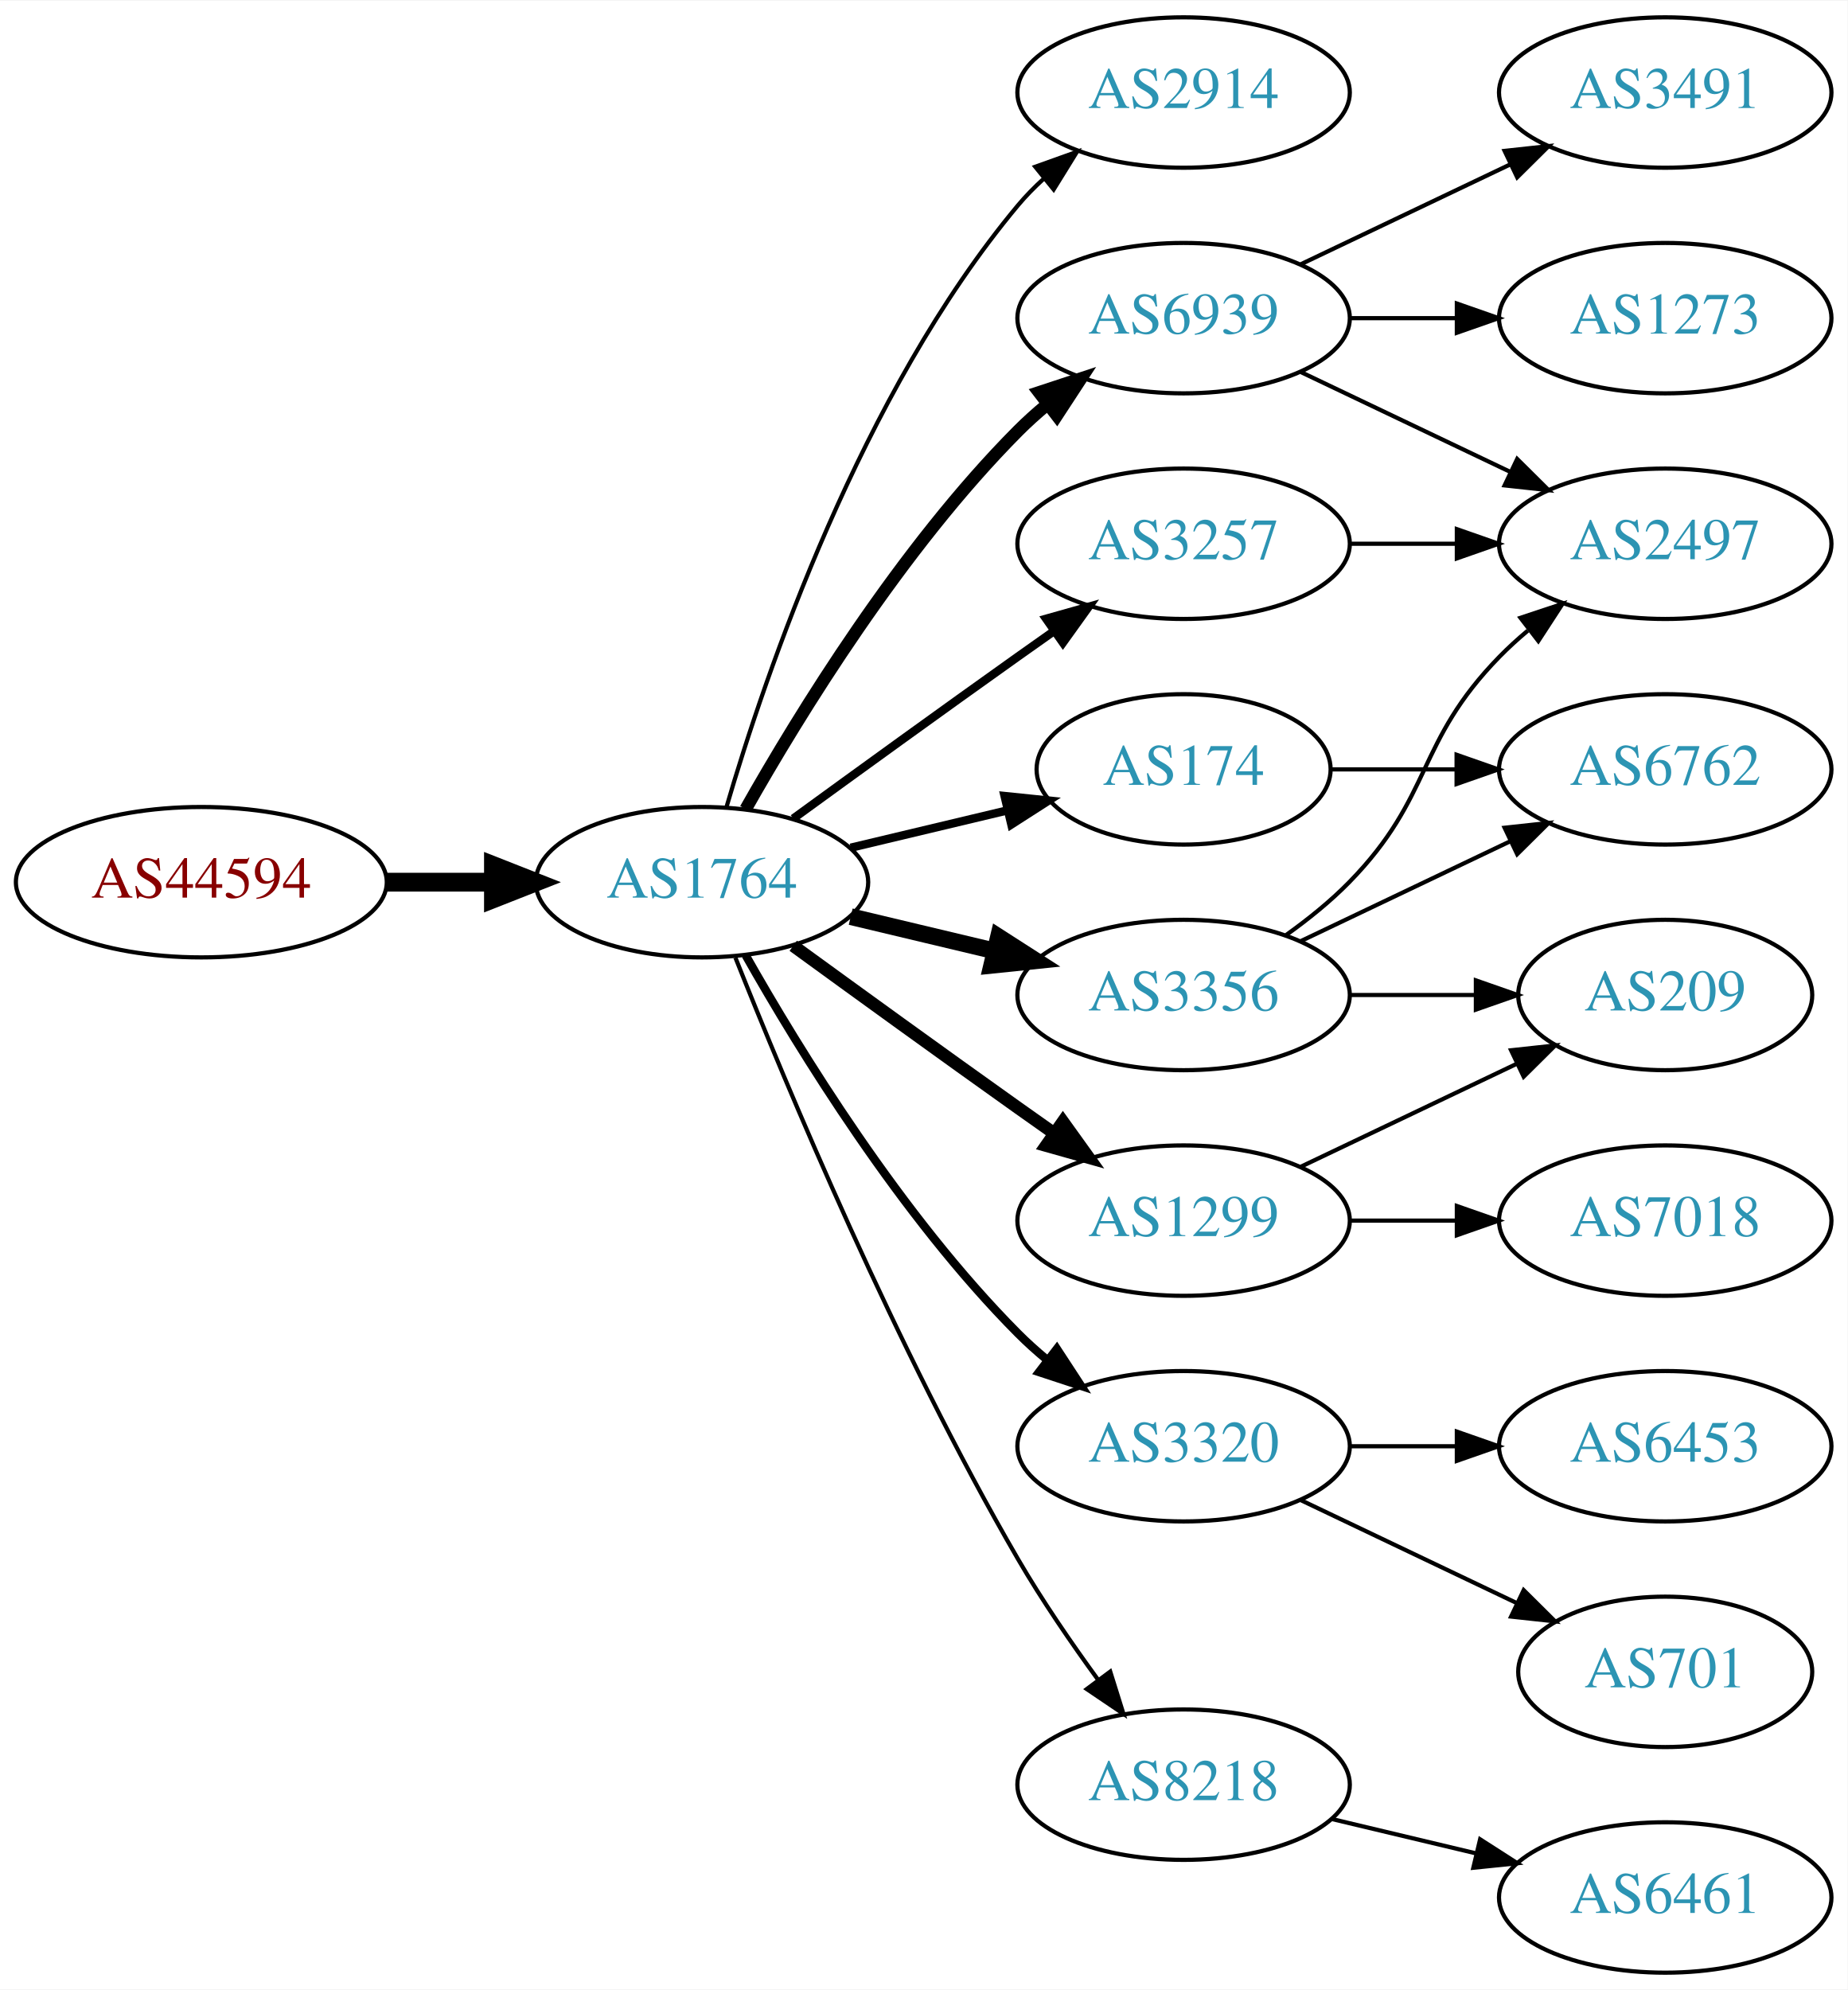
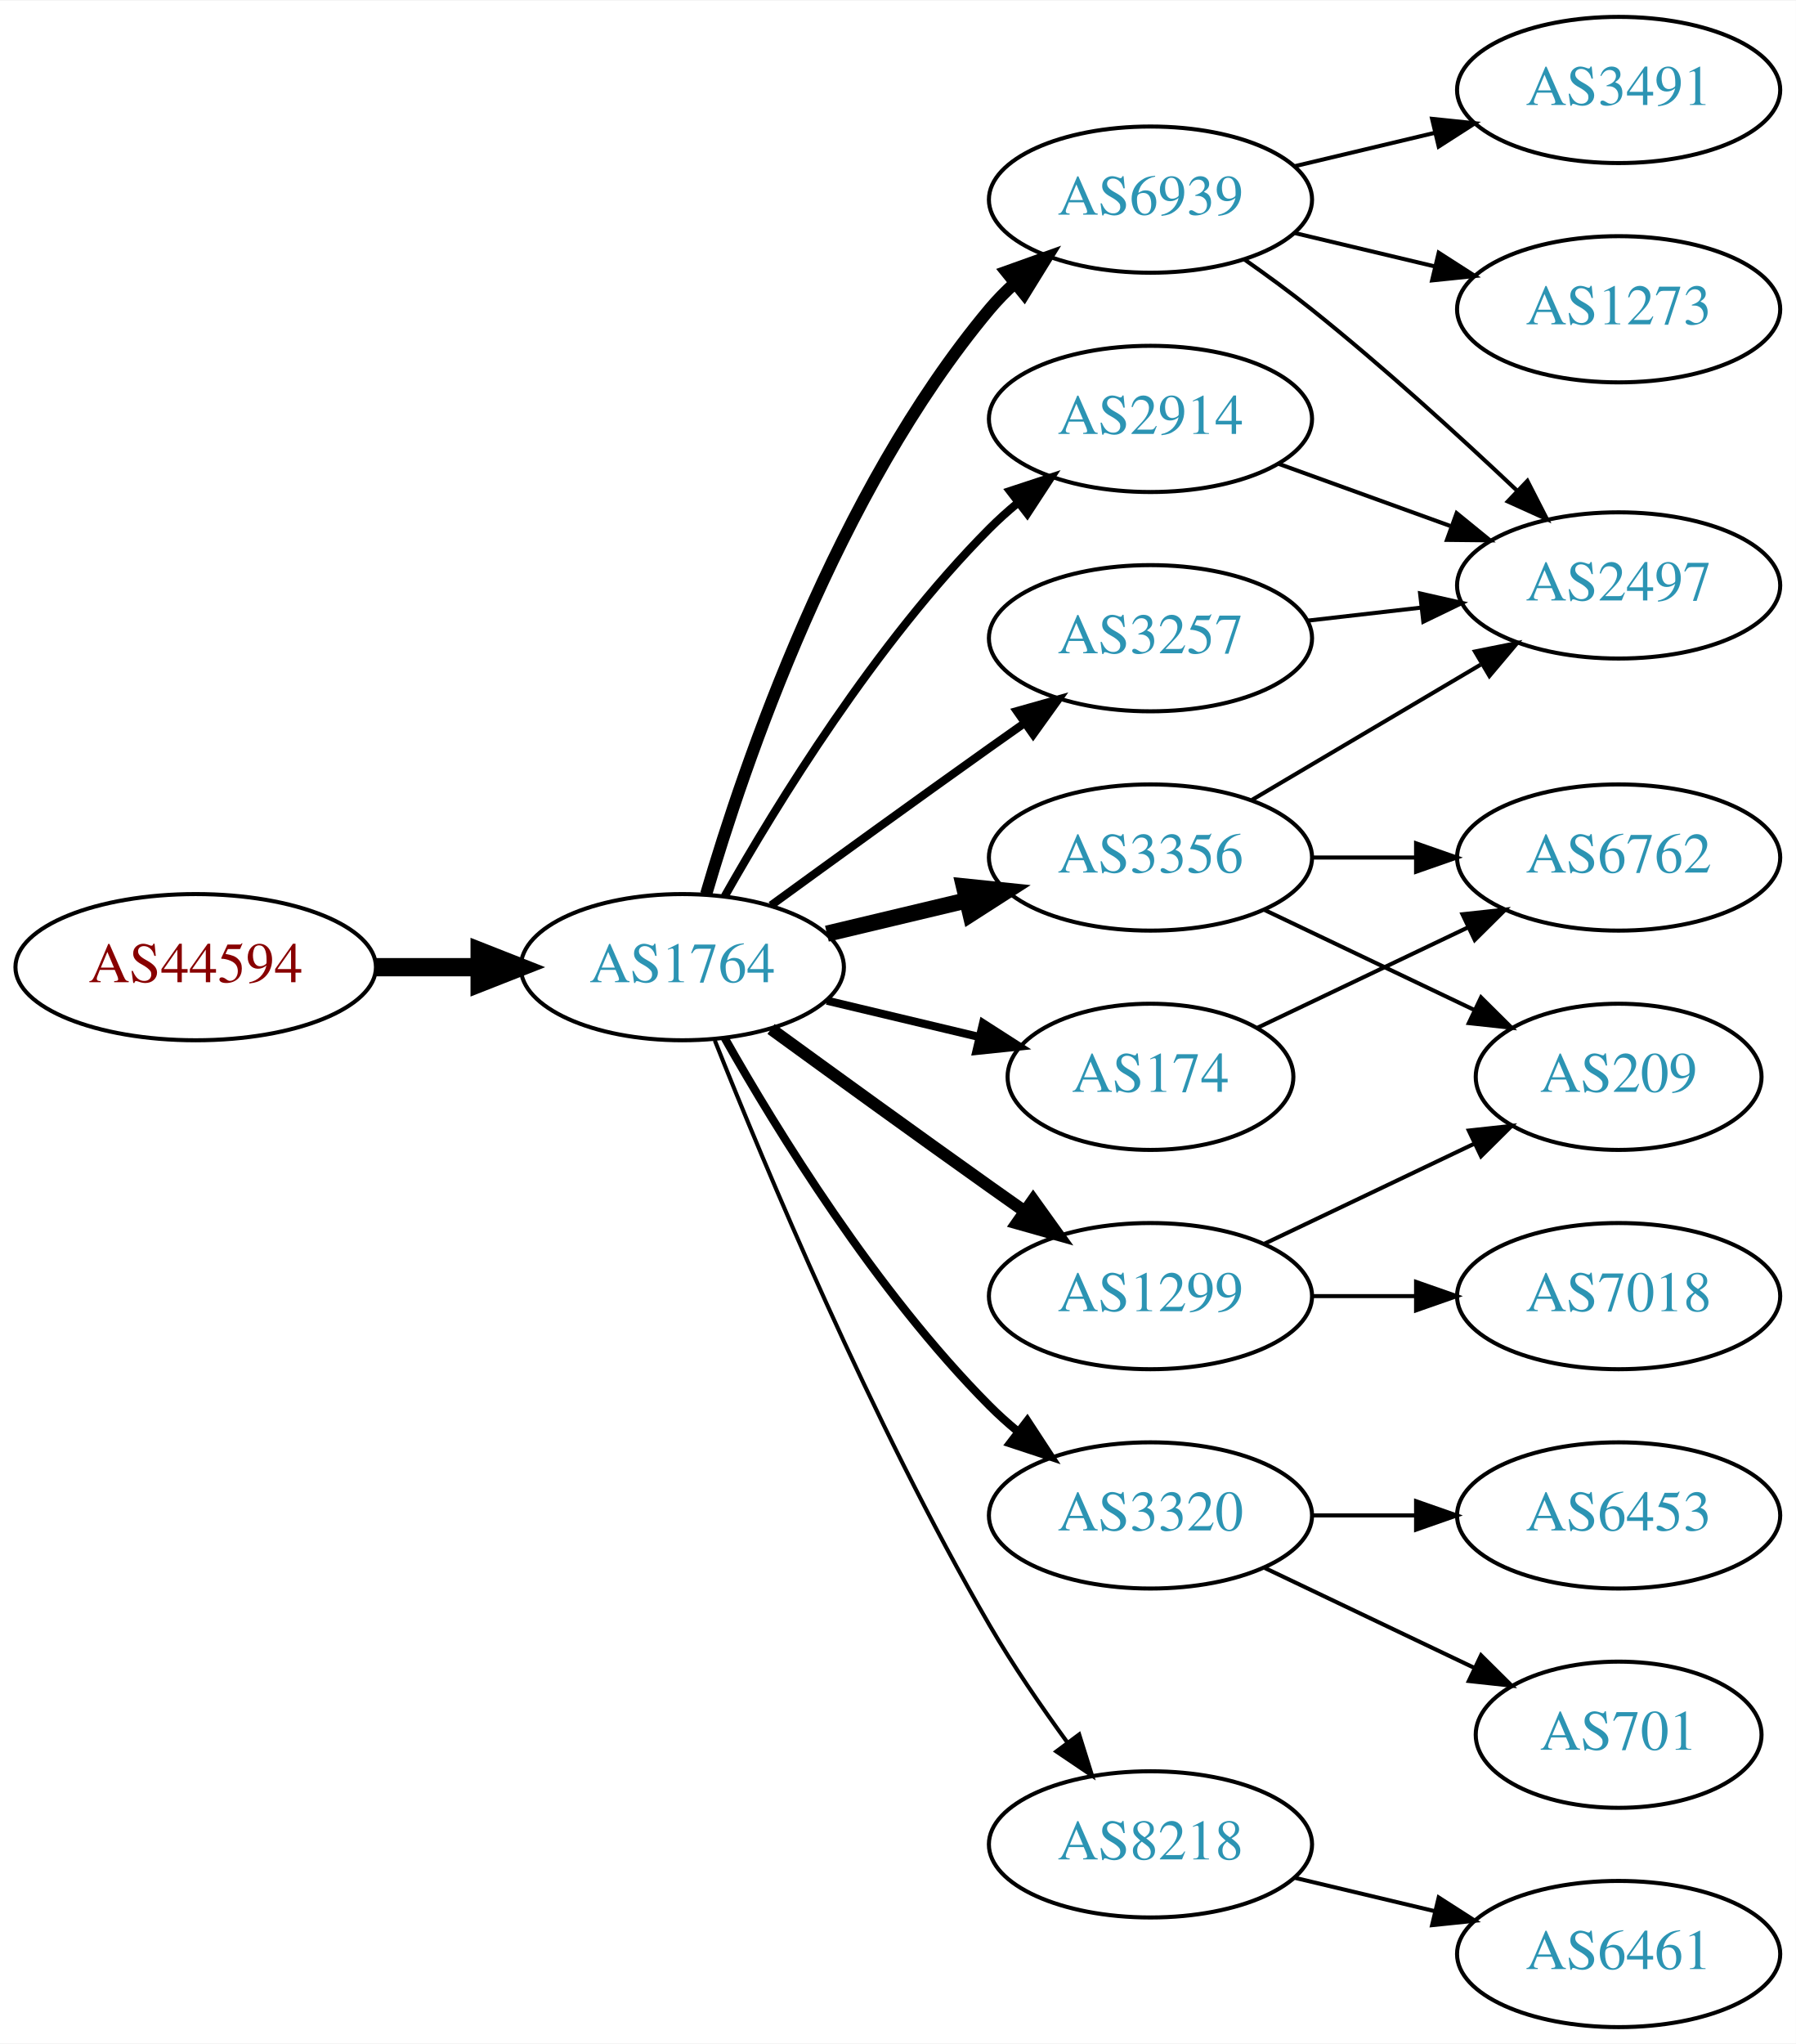
- <svg xmlns="http://www.w3.org/2000/svg" xmlns:xlink="http://www.w3.org/1999/xlink" width="442pt" height="476pt" viewBox="0.00 0.00 442.27 476.00">
-   <g id="graph0" class="graph" transform="scale(1 1) rotate(0) translate(4 472)">
-     <polygon fill="white" stroke="none" points="-4,4 -4,-472 438.271,-472 438.271,4 -4,4" />
+ <svg xmlns="http://www.w3.org/2000/svg" xmlns:xlink="http://www.w3.org/1999/xlink" width="442pt" height="503pt" viewBox="0.00 0.00 442.27 503.00">
+   <g id="graph0" class="graph" transform="scale(1 1) rotate(0) translate(4 499)">
+     <polygon fill="white" stroke="none" points="-4,4 -4,-499 438.271,-499 438.271,4 -4,4" />
    <g id="node1" class="node">
      <g id="a_node1">
        <a xlink:href="/asn/44594" xlink:title="AS44594 ~ Austrian Airlines AG [AT]">
          <ellipse fill="#ffffff" stroke="black" cx="44.196" cy="-261" rx="44.393" ry="18" />
          <text text-anchor="middle" x="44.196" y="-257.3" font-family="Times,serif" font-size="14.00" fill="#880000">AS44594</text>
        </a>
      </g>
    </g>
    <g id="node2" class="node">
      <g id="a_node2">
        <a xlink:href="/asn/1764" xlink:title="AS1764 ~ NEXTLAYER-AS [AT]">
          <ellipse fill="#ffffff" stroke="black" cx="164.039" cy="-261" rx="39.794" ry="18" />
          <text text-anchor="middle" x="164.039" y="-257.3" font-family="Times,serif" font-size="14.00" fill="#2c94b3">AS1764</text>
        </a>
      </g>
    </g>
    <g id="edge1" class="edge">
      <path fill="none" stroke="black" stroke-width="4.5" d="M88.407,-261C96.72,-261 105.482,-261 113.965,-261" />
      <polygon fill="black" stroke="black" stroke-width="4.5" points="114.123,-264.938 124.123,-261 114.123,-257.063 114.123,-264.938" />
    </g>
    <g id="node3" class="node">
      <g id="a_node3">
-         <a xlink:href="/asn/2914" xlink:title="AS2914 ~ NTT America, Inc. [US]">
+         <a xlink:href="/asn/6939" xlink:title="AS6939 ~ Hurricane Electric LLC [US]">
          <ellipse fill="#ffffff" stroke="black" cx="279.332" cy="-450" rx="39.794" ry="18" />
-           <text text-anchor="middle" x="279.332" y="-446.3" font-family="Times,serif" font-size="14.00" fill="#2c94b3">AS2914</text>
+           <text text-anchor="middle" x="279.332" y="-446.3" font-family="Times,serif" font-size="14.00" fill="#2c94b3">AS6939</text>
        </a>
      </g>
    </g>
    <g id="edge2" class="edge">
-       <path fill="none" stroke="black" d="M169.913,-279.002C179.227,-310.844 202.043,-377.981 239.685,-423 241.555,-425.237 243.654,-427.374 245.88,-429.396" />
-       <polygon fill="black" stroke="black" points="243.823,-432.234 253.799,-435.804 248.227,-426.793 243.823,-432.234" />
+       <path fill="none" stroke="black" stroke-width="3" d="M169.913,-279.002C179.227,-310.844 202.043,-377.981 239.685,-423 241.555,-425.237 243.654,-427.374 245.88,-429.396" />
+       <polygon fill="black" stroke="black" stroke-width="3" points="243.823,-432.234 253.799,-435.804 248.227,-426.793 243.823,-432.234" />
    </g>
    <g id="node4" class="node">
      <g id="a_node4">
-         <a xlink:href="/asn/6939" xlink:title="AS6939 ~ Hurricane Electric LLC [US]">
-           <ellipse fill="#ffffff" stroke="black" cx="279.332" cy="-396" rx="39.794" ry="18" />
-           <text text-anchor="middle" x="279.332" y="-392.3" font-family="Times,serif" font-size="14.00" fill="#2c94b3">AS6939</text>
+         <a xlink:href="/asn/174" xlink:title="AS174 ~ Cogent Communications [US]">
+           <ellipse fill="#ffffff" stroke="black" cx="279.332" cy="-234" rx="35.194" ry="18" />
+           <text text-anchor="middle" x="279.332" y="-230.3" font-family="Times,serif" font-size="14.00" fill="#2c94b3">AS174</text>
        </a>
      </g>
    </g>
    <g id="edge3" class="edge">
-       <path fill="none" stroke="black" stroke-width="3" d="M174.498,-278.49C187.28,-301.096 211.712,-340.886 239.685,-369 241.796,-371.121 244.092,-373.188 246.477,-375.171" />
-       <polygon fill="black" stroke="black" stroke-width="3" points="244.73,-378.242 254.793,-381.556 248.993,-372.69 244.73,-378.242" />
+       <path fill="none" stroke="black" stroke-width="2" d="M199.646,-252.752C211.44,-249.942 224.745,-246.771 237.013,-243.847" />
+       <polygon fill="black" stroke="black" stroke-width="2" points="238.101,-247.186 247.018,-241.463 236.479,-240.376 238.101,-247.186" />
    </g>
    <g id="node5" class="node">
      <g id="a_node5">
+         <a xlink:href="/asn/2914" xlink:title="AS2914 ~ NTT America, Inc. [US]">
+           <ellipse fill="#ffffff" stroke="black" cx="279.332" cy="-396" rx="39.794" ry="18" />
+           <text text-anchor="middle" x="279.332" y="-392.3" font-family="Times,serif" font-size="14.00" fill="#2c94b3">AS2914</text>
+         </a>
+       </g>
+     </g>
+     <g id="edge4" class="edge">
+       <path fill="none" stroke="black" stroke-width="2" d="M174.498,-278.49C187.28,-301.096 211.712,-340.886 239.685,-369 241.796,-371.121 244.092,-373.188 246.477,-375.171" />
+       <polygon fill="black" stroke="black" stroke-width="2" points="244.73,-378.242 254.793,-381.556 248.993,-372.69 244.73,-378.242" />
+     </g>
+     <g id="node6" class="node">
+       <g id="a_node6">
+         <a xlink:href="/asn/3356" xlink:title="AS3356 ~ Level 3 Parent, LLC [US]">
+           <ellipse fill="#ffffff" stroke="black" cx="279.332" cy="-288" rx="39.794" ry="18" />
+           <text text-anchor="middle" x="279.332" y="-284.3" font-family="Times,serif" font-size="14.00" fill="#2c94b3">AS3356</text>
+         </a>
+       </g>
+     </g>
+     <g id="edge5" class="edge">
+       <path fill="none" stroke="black" stroke-width="4" d="M199.646,-269.248C210.517,-271.838 222.671,-274.735 234.114,-277.462" />
+       <polygon fill="black" stroke="black" stroke-width="4" points="233.397,-280.889 243.936,-279.803 235.02,-274.08 233.397,-280.889" />
+     </g>
+     <g id="node7" class="node">
+       <g id="a_node7">
+         <a xlink:href="/asn/3320" xlink:title="AS3320 ~ DTAG [DE]">
+           <ellipse fill="#ffffff" stroke="black" cx="279.332" cy="-126" rx="39.794" ry="18" />
+           <text text-anchor="middle" x="279.332" y="-122.3" font-family="Times,serif" font-size="14.00" fill="#2c94b3">AS3320</text>
+         </a>
+       </g>
+     </g>
+     <g id="edge6" class="edge">
+       <path fill="none" stroke="black" stroke-width="2" d="M174.498,-243.51C187.28,-220.904 211.712,-181.114 239.685,-153 241.796,-150.879 244.092,-148.812 246.477,-146.829" />
+       <polygon fill="black" stroke="black" stroke-width="2" points="248.993,-149.31 254.793,-140.444 244.73,-143.758 248.993,-149.31" />
+     </g>
+     <g id="node8" class="node">
+       <g id="a_node8">
+         <a xlink:href="/asn/8218" xlink:title="AS8218 ~ legacy Neotelecoms [FR]">
+           <ellipse fill="#ffffff" stroke="black" cx="279.332" cy="-45" rx="39.794" ry="18" />
+           <text text-anchor="middle" x="279.332" y="-41.3" font-family="Times,serif" font-size="14.00" fill="#2c94b3">AS8218</text>
+         </a>
+       </g>
+     </g>
+     <g id="edge7" class="edge">
+       <path fill="none" stroke="black" d="M172.042,-242.949C184.169,-212.43 210.587,-149.067 239.685,-99 245.392,-89.181 252.43,-78.922 258.929,-70.016" />
+       <polygon fill="black" stroke="black" points="261.77,-72.061 264.934,-61.95 256.155,-67.881 261.77,-72.061" />
+     </g>
+     <g id="node9" class="node">
+       <g id="a_node9">
+         <a xlink:href="/asn/1299" xlink:title="AS1299 ~ Telia Carrier [EU]">
+           <ellipse fill="#ffffff" stroke="black" cx="279.332" cy="-180" rx="39.794" ry="18" />
+           <text text-anchor="middle" x="279.332" y="-176.3" font-family="Times,serif" font-size="14.00" fill="#2c94b3">AS1299</text>
+         </a>
+       </g>
+     </g>
+     <g id="edge8" class="edge">
+       <path fill="none" stroke="black" stroke-width="3" d="M185.887,-245.778C200.821,-234.909 221.435,-219.975 239.685,-207 242.506,-204.995 245.449,-202.915 248.397,-200.841" />
+       <polygon fill="black" stroke="black" stroke-width="3" points="250.443,-203.681 256.621,-195.074 246.424,-197.95 250.443,-203.681" />
+     </g>
+     <g id="node10" class="node">
+       <g id="a_node10">
        <a xlink:href="/asn/3257" xlink:title="AS3257 ~ GTT [DE]">
          <ellipse fill="#ffffff" stroke="black" cx="279.332" cy="-342" rx="39.794" ry="18" />
          <text text-anchor="middle" x="279.332" y="-338.3" font-family="Times,serif" font-size="14.00" fill="#2c94b3">AS3257</text>
        </a>
      </g>
    </g>
-     <g id="edge4" class="edge">
+     <g id="edge9" class="edge">
      <path fill="none" stroke="black" stroke-width="2" d="M185.887,-276.222C200.821,-287.091 221.435,-302.025 239.685,-315 242.506,-317.005 245.449,-319.085 248.397,-321.159" />
      <polygon fill="black" stroke="black" stroke-width="2" points="246.424,-324.05 256.621,-326.926 250.443,-318.319 246.424,-324.05" />
    </g>
-     <g id="node6" class="node">
-       <g id="a_node6">
-         <a xlink:href="/asn/3320" xlink:title="AS3320 ~ DTAG [DE]">
-           <ellipse fill="#ffffff" stroke="black" cx="279.332" cy="-126" rx="39.794" ry="18" />
-           <text text-anchor="middle" x="279.332" y="-122.3" font-family="Times,serif" font-size="14.00" fill="#2c94b3">AS3320</text>
-         </a>
-       </g>
-     </g>
-     <g id="edge5" class="edge">
-       <path fill="none" stroke="black" stroke-width="2" d="M174.498,-243.51C187.28,-220.904 211.712,-181.114 239.685,-153 241.796,-150.879 244.092,-148.812 246.477,-146.829" />
-       <polygon fill="black" stroke="black" stroke-width="2" points="248.993,-149.31 254.793,-140.444 244.73,-143.758 248.993,-149.31" />
-     </g>
-     <g id="node7" class="node">
-       <g id="a_node7">
-         <a xlink:href="/asn/3356" xlink:title="AS3356 ~ Level 3 Parent, LLC [US]">
-           <ellipse fill="#ffffff" stroke="black" cx="279.332" cy="-234" rx="39.794" ry="18" />
-           <text text-anchor="middle" x="279.332" y="-230.3" font-family="Times,serif" font-size="14.00" fill="#2c94b3">AS3356</text>
-         </a>
-       </g>
-     </g>
-     <g id="edge6" class="edge">
-       <path fill="none" stroke="black" stroke-width="4" d="M199.646,-252.752C210.517,-250.162 222.671,-247.265 234.114,-244.538" />
-       <polygon fill="black" stroke="black" stroke-width="4" points="235.02,-247.92 243.936,-242.197 233.397,-241.111 235.02,-247.92" />
-     </g>
-     <g id="node8" class="node">
-       <g id="a_node8">
-         <a xlink:href="/asn/1299" xlink:title="AS1299 ~ Telia Carrier [EU]">
-           <ellipse fill="#ffffff" stroke="black" cx="279.332" cy="-180" rx="39.794" ry="18" />
-           <text text-anchor="middle" x="279.332" y="-176.3" font-family="Times,serif" font-size="14.00" fill="#2c94b3">AS1299</text>
-         </a>
-       </g>
-     </g>
-     <g id="edge7" class="edge">
-       <path fill="none" stroke="black" stroke-width="3" d="M185.887,-245.778C200.821,-234.909 221.435,-219.975 239.685,-207 242.506,-204.995 245.449,-202.915 248.397,-200.841" />
-       <polygon fill="black" stroke="black" stroke-width="3" points="250.443,-203.681 256.621,-195.074 246.424,-197.95 250.443,-203.681" />
-     </g>
-     <g id="node9" class="node">
-       <g id="a_node9">
-         <a xlink:href="/asn/174" xlink:title="AS174 ~ Cogent Communications [US]">
-           <ellipse fill="#ffffff" stroke="black" cx="279.332" cy="-288" rx="35.194" ry="18" />
-           <text text-anchor="middle" x="279.332" y="-284.3" font-family="Times,serif" font-size="14.00" fill="#2c94b3">AS174</text>
-         </a>
-       </g>
-     </g>
-     <g id="edge8" class="edge">
-       <path fill="none" stroke="black" stroke-width="2" d="M199.646,-269.248C211.44,-272.058 224.745,-275.229 237.013,-278.153" />
-       <polygon fill="black" stroke="black" stroke-width="2" points="236.479,-281.624 247.018,-280.537 238.101,-274.814 236.479,-281.624" />
-     </g>
-     <g id="node10" class="node">
-       <g id="a_node10">
-         <a xlink:href="/asn/8218" xlink:title="AS8218 ~ legacy Neotelecoms [FR]">
-           <ellipse fill="#ffffff" stroke="black" cx="279.332" cy="-45" rx="39.794" ry="18" />
-           <text text-anchor="middle" x="279.332" y="-41.3" font-family="Times,serif" font-size="14.00" fill="#2c94b3">AS8218</text>
-         </a>
-       </g>
-     </g>
-     <g id="edge9" class="edge">
-       <path fill="none" stroke="black" d="M172.042,-242.949C184.169,-212.43 210.587,-149.067 239.685,-99 245.392,-89.181 252.43,-78.922 258.929,-70.016" />
-       <polygon fill="black" stroke="black" points="261.77,-72.061 264.934,-61.95 256.155,-67.881 261.77,-72.061" />
-     </g>
    <g id="node11" class="node">
      <g id="a_node11">
-         <a xlink:href="/asn/2497" xlink:title="AS2497 ~ Internet Initiative Japan Inc. [JP]">
-           <ellipse fill="#ffffff" stroke="black" cx="394.625" cy="-342" rx="39.794" ry="18" />
-           <text text-anchor="middle" x="394.625" y="-338.3" font-family="Times,serif" font-size="14.00" fill="#2c94b3">AS2497</text>
+         <a xlink:href="/asn/1273" xlink:title="AS1273 ~ Vodafone Group PLC [EU]">
+           <ellipse fill="#ffffff" stroke="black" cx="394.625" cy="-423" rx="39.794" ry="18" />
+           <text text-anchor="middle" x="394.625" y="-419.3" font-family="Times,serif" font-size="14.00" fill="#2c94b3">AS1273</text>
        </a>
      </g>
    </g>
    <g id="edge10" class="edge">
-       <path fill="none" stroke="black" d="M307.468,-383.066C322.462,-375.919 341.283,-366.948 357.506,-359.215" />
-       <polygon fill="black" stroke="black" points="359.188,-362.291 366.71,-354.829 356.177,-355.972 359.188,-362.291" />
+       <path fill="none" stroke="black" d="M314.939,-441.752C325.81,-439.162 337.964,-436.265 349.407,-433.538" />
+       <polygon fill="black" stroke="black" points="350.313,-436.92 359.229,-431.197 348.69,-430.111 350.313,-436.92" />
    </g>
    <g id="node12" class="node">
      <g id="a_node12">
-         <a xlink:href="/asn/3491" xlink:title="AS3491 ~ PCCW Global, Inc. [US]">
-           <ellipse fill="#ffffff" stroke="black" cx="394.625" cy="-450" rx="39.794" ry="18" />
-           <text text-anchor="middle" x="394.625" y="-446.3" font-family="Times,serif" font-size="14.00" fill="#2c94b3">AS3491</text>
+         <a xlink:href="/asn/2497" xlink:title="AS2497 ~ Internet Initiative Japan Inc. [JP]">
+           <ellipse fill="#ffffff" stroke="black" cx="394.625" cy="-355" rx="39.794" ry="18" />
+           <text text-anchor="middle" x="394.625" y="-351.3" font-family="Times,serif" font-size="14.00" fill="#2c94b3">AS2497</text>
        </a>
      </g>
    </g>
    <g id="edge11" class="edge">
-       <path fill="none" stroke="black" d="M307.468,-408.934C322.462,-416.081 341.283,-425.052 357.506,-432.785" />
-       <polygon fill="black" stroke="black" points="356.177,-436.028 366.71,-437.171 359.188,-429.709 356.177,-436.028" />
+       <path fill="none" stroke="black" d="M302.357,-435.344C307.886,-431.467 313.736,-427.19 318.978,-423 336.54,-408.962 355.24,-391.923 369.531,-378.413" />
+       <polygon fill="black" stroke="black" points="372.157,-380.745 376.981,-371.312 367.327,-375.678 372.157,-380.745" />
    </g>
    <g id="node13" class="node">
      <g id="a_node13">
-         <a xlink:href="/asn/1273" xlink:title="AS1273 ~ Vodafone Group PLC [EU]">
-           <ellipse fill="#ffffff" stroke="black" cx="394.625" cy="-396" rx="39.794" ry="18" />
-           <text text-anchor="middle" x="394.625" y="-392.3" font-family="Times,serif" font-size="14.00" fill="#2c94b3">AS1273</text>
+         <a xlink:href="/asn/3491" xlink:title="AS3491 ~ PCCW Global, Inc. [US]">
+           <ellipse fill="#ffffff" stroke="black" cx="394.625" cy="-477" rx="39.794" ry="18" />
+           <text text-anchor="middle" x="394.625" y="-473.3" font-family="Times,serif" font-size="14.00" fill="#2c94b3">AS3491</text>
        </a>
      </g>
    </g>
    <g id="edge12" class="edge">
-       <path fill="none" stroke="black" d="M319.004,-396C327.207,-396 335.971,-396 344.503,-396" />
-       <polygon fill="black" stroke="black" points="344.742,-399.5 354.742,-396 344.742,-392.5 344.742,-399.5" />
-     </g>
-     <g id="edge20" class="edge">
-       <path fill="none" stroke="black" d="M319.004,-342C327.207,-342 335.971,-342 344.503,-342" />
-       <polygon fill="black" stroke="black" points="344.742,-345.5 354.742,-342 344.742,-338.5 344.742,-345.5" />
+       <path fill="none" stroke="black" d="M314.939,-458.248C325.81,-460.838 337.964,-463.735 349.407,-466.462" />
+       <polygon fill="black" stroke="black" points="348.69,-469.889 359.229,-468.803 350.313,-463.08 348.69,-469.889" />
    </g>
    <g id="node14" class="node">
      <g id="a_node14">
+         <a xlink:href="/asn/6762" xlink:title="AS6762 ~ TELECOM ITALIA SPARKLE S.p.A. [IT]">
+           <ellipse fill="#ffffff" stroke="black" cx="394.625" cy="-288" rx="39.794" ry="18" />
+           <text text-anchor="middle" x="394.625" y="-284.3" font-family="Times,serif" font-size="14.00" fill="#2c94b3">AS6762</text>
+         </a>
+       </g>
+     </g>
+     <g id="edge13" class="edge">
+       <path fill="none" stroke="black" d="M305.757,-246.119C321.059,-253.413 340.783,-262.814 357.665,-270.86" />
+       <polygon fill="black" stroke="black" points="356.172,-274.026 366.705,-275.169 359.184,-267.707 356.172,-274.026" />
+     </g>
+     <g id="edge23" class="edge">
+       <path fill="none" stroke="black" d="M310.99,-384.905C323.963,-380.21 339.256,-374.676 353.137,-369.652" />
+       <polygon fill="black" stroke="black" points="354.729,-372.798 362.941,-366.104 352.347,-366.216 354.729,-372.798" />
+     </g>
+     <g id="edge15" class="edge">
+       <path fill="none" stroke="black" d="M304.358,-302.209C320.73,-311.891 342.618,-324.835 360.622,-335.482" />
+       <polygon fill="black" stroke="black" points="359.244,-338.734 369.633,-340.812 362.807,-332.708 359.244,-338.734" />
+     </g>
+     <g id="edge16" class="edge">
+       <path fill="none" stroke="black" d="M319.004,-288C327.207,-288 335.971,-288 344.503,-288" />
+       <polygon fill="black" stroke="black" points="344.742,-291.5 354.742,-288 344.742,-284.5 344.742,-291.5" />
+     </g>
+     <g id="node15" class="node">
+       <g id="a_node15">
+         <a xlink:href="/asn/209" xlink:title="AS209 ~ CenturyLink Communications, LLC [US]">
+           <ellipse fill="#ffffff" stroke="black" cx="394.625" cy="-234" rx="35.194" ry="18" />
+           <text text-anchor="middle" x="394.625" y="-230.3" font-family="Times,serif" font-size="14.00" fill="#2c94b3">AS209</text>
+         </a>
+       </g>
+     </g>
+     <g id="edge14" class="edge">
+       <path fill="none" stroke="black" d="M307.468,-275.066C322.9,-267.71 342.385,-258.423 358.92,-250.541" />
+       <polygon fill="black" stroke="black" points="360.741,-253.551 368.262,-246.089 357.729,-247.232 360.741,-253.551" />
+     </g>
+     <g id="node16" class="node">
+       <g id="a_node16">
        <a xlink:href="/asn/701" xlink:title="AS701 ~ UUNET [US]">
          <ellipse fill="#ffffff" stroke="black" cx="394.625" cy="-72" rx="35.194" ry="18" />
          <text text-anchor="middle" x="394.625" y="-68.3" font-family="Times,serif" font-size="14.00" fill="#2c94b3">AS701</text>
        </a>
      </g>
    </g>
-     <g id="edge13" class="edge">
+     <g id="edge17" class="edge">
      <path fill="none" stroke="black" d="M307.468,-113.066C322.9,-105.71 342.385,-96.423 358.92,-88.541" />
      <polygon fill="black" stroke="black" points="360.741,-91.551 368.262,-84.089 357.729,-85.232 360.741,-91.551" />
    </g>
-     <g id="node15" class="node">
-       <g id="a_node15">
+     <g id="node17" class="node">
+       <g id="a_node17">
        <a xlink:href="/asn/6453" xlink:title="AS6453 ~ TATA COMMUNICATIONS (AMERICA) INC [US]">
          <ellipse fill="#ffffff" stroke="black" cx="394.625" cy="-126" rx="39.794" ry="18" />
          <text text-anchor="middle" x="394.625" y="-122.3" font-family="Times,serif" font-size="14.00" fill="#2c94b3">AS6453</text>
        </a>
      </g>
    </g>
-     <g id="edge14" class="edge">
+     <g id="edge18" class="edge">
      <path fill="none" stroke="black" d="M319.004,-126C327.207,-126 335.971,-126 344.503,-126" />
      <polygon fill="black" stroke="black" points="344.742,-129.5 354.742,-126 344.742,-122.5 344.742,-129.5" />
    </g>
-     <g id="edge16" class="edge">
-       <path fill="none" stroke="black" d="M303.926,-248.389C309.182,-252.148 314.513,-256.437 318.978,-261 339.151,-281.617 334.806,-294.383 354.978,-315 357.071,-317.139 359.354,-319.218 361.731,-321.21" />
-       <polygon fill="black" stroke="black" points="359.974,-324.275 370.031,-327.611 364.249,-318.732 359.974,-324.275" />
-     </g>
-     <g id="node16" class="node">
-       <g id="a_node16">
-         <a xlink:href="/asn/209" xlink:title="AS209 ~ CenturyLink Communications, LLC [US]">
-           <ellipse fill="#ffffff" stroke="black" cx="394.625" cy="-234" rx="35.194" ry="18" />
-           <text text-anchor="middle" x="394.625" y="-230.3" font-family="Times,serif" font-size="14.00" fill="#2c94b3">AS209</text>
-         </a>
-       </g>
-     </g>
-     <g id="edge15" class="edge">
-       <path fill="none" stroke="black" d="M319.004,-234C328.709,-234 339.2,-234 349.163,-234" />
-       <polygon fill="black" stroke="black" points="349.299,-237.5 359.299,-234 349.299,-230.5 349.299,-237.5" />
-     </g>
-     <g id="node17" class="node">
-       <g id="a_node17">
-         <a xlink:href="/asn/6762" xlink:title="AS6762 ~ TELECOM ITALIA SPARKLE S.p.A. [IT]">
-           <ellipse fill="#ffffff" stroke="black" cx="394.625" cy="-288" rx="39.794" ry="18" />
-           <text text-anchor="middle" x="394.625" y="-284.3" font-family="Times,serif" font-size="14.00" fill="#2c94b3">AS6762</text>
-         </a>
-       </g>
-     </g>
-     <g id="edge17" class="edge">
-       <path fill="none" stroke="black" d="M307.468,-246.934C322.462,-254.081 341.283,-263.052 357.506,-270.785" />
-       <polygon fill="black" stroke="black" points="356.177,-274.028 366.71,-275.171 359.188,-267.709 356.177,-274.028" />
+     <g id="node18" class="node">
+       <g id="a_node18">
+         <a xlink:href="/asn/6461" xlink:title="AS6461 ~ Zayo Bandwidth [US]">
+           <ellipse fill="#ffffff" stroke="black" cx="394.625" cy="-18" rx="39.794" ry="18" />
+           <text text-anchor="middle" x="394.625" y="-14.3" font-family="Times,serif" font-size="14.00" fill="#2c94b3">AS6461</text>
+         </a>
+       </g>
    </g>
    <g id="edge19" class="edge">
+       <path fill="none" stroke="black" d="M314.939,-36.752C325.81,-34.162 337.964,-31.265 349.407,-28.538" />
+       <polygon fill="black" stroke="black" points="350.313,-31.92 359.229,-26.197 348.69,-25.111 350.313,-31.92" />
+     </g>
+     <g id="edge22" class="edge">
      <path fill="none" stroke="black" d="M307.468,-192.934C322.9,-200.29 342.385,-209.577 358.92,-217.459" />
      <polygon fill="black" stroke="black" points="357.729,-220.768 368.262,-221.911 360.741,-214.449 357.729,-220.768" />
    </g>
-     <g id="node18" class="node">
-       <g id="a_node18">
+     <g id="node19" class="node">
+       <g id="a_node19">
        <a xlink:href="/asn/7018" xlink:title="AS7018 ~ AT&amp;T Services, Inc. [US]">
          <ellipse fill="#ffffff" stroke="black" cx="394.625" cy="-180" rx="39.794" ry="18" />
          <text text-anchor="middle" x="394.625" y="-176.3" font-family="Times,serif" font-size="14.00" fill="#2c94b3">AS7018</text>
        </a>
      </g>
    </g>
-     <g id="edge18" class="edge">
+     <g id="edge21" class="edge">
      <path fill="none" stroke="black" d="M319.004,-180C327.207,-180 335.971,-180 344.503,-180" />
      <polygon fill="black" stroke="black" points="344.742,-183.5 354.742,-180 344.742,-176.5 344.742,-183.5" />
    </g>
-     <g id="edge21" class="edge">
-       <path fill="none" stroke="black" d="M314.631,-288C324.008,-288 334.358,-288 344.393,-288" />
-       <polygon fill="black" stroke="black" points="344.681,-291.5 354.681,-288 344.681,-284.5 344.681,-291.5" />
-     </g>
-     <g id="node19" class="node">
-       <g id="a_node19">
-         <a xlink:href="/asn/6461" xlink:title="AS6461 ~ ZAYO-6461 [US]">
-           <ellipse fill="#ffffff" stroke="black" cx="394.625" cy="-18" rx="39.794" ry="18" />
-           <text text-anchor="middle" x="394.625" y="-14.3" font-family="Times,serif" font-size="14.00" fill="#2c94b3">AS6461</text>
-         </a>
-       </g>
-     </g>
-     <g id="edge22" class="edge">
-       <path fill="none" stroke="black" d="M314.939,-36.752C325.81,-34.162 337.964,-31.265 349.407,-28.538" />
-       <polygon fill="black" stroke="black" points="350.313,-31.92 359.229,-26.197 348.69,-25.111 350.313,-31.92" />
+     <g id="edge20" class="edge">
+       <path fill="none" stroke="black" d="M318.057,-346.329C327.038,-347.359 336.737,-348.472 346.094,-349.546" />
+       <polygon fill="black" stroke="black" points="345.731,-353.027 356.064,-350.69 346.529,-346.073 345.731,-353.027" />
    </g>
  </g>
</svg>
